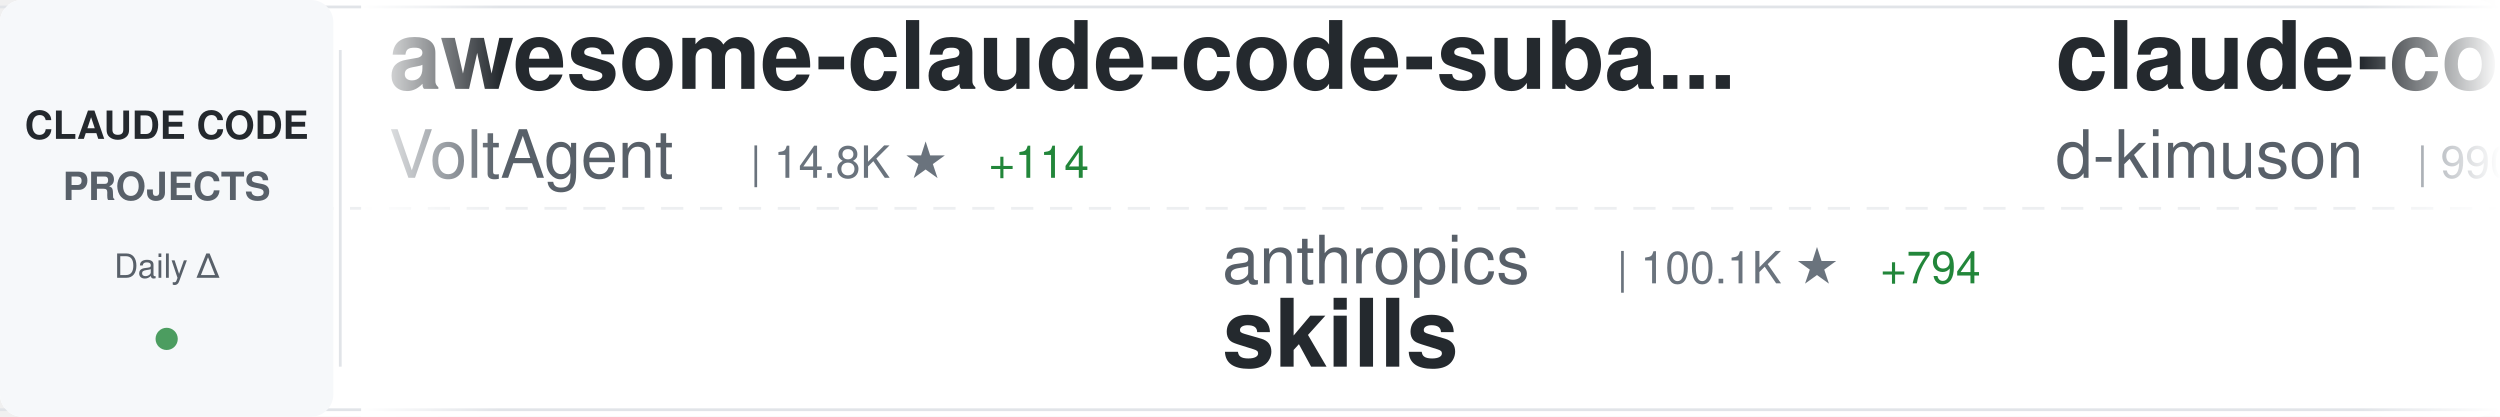
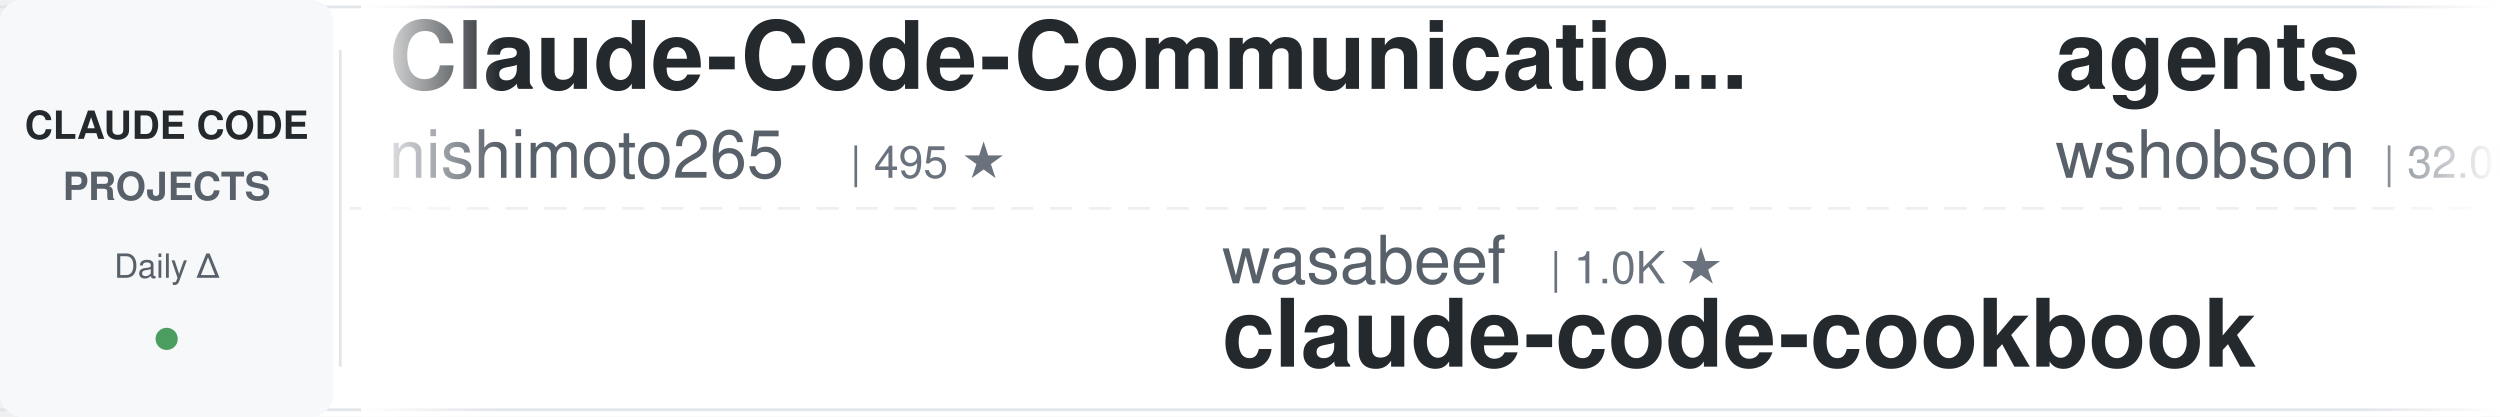
<svg xmlns="http://www.w3.org/2000/svg" width="900" height="150">
  <defs>
    <linearGradient id="awesomeLeftFade" x1="0%" y1="0%" x2="100%" y2="0%">
      <stop offset="0%" style="stop-color:#ffffff;stop-opacity:1" />
      <stop offset="100%" style="stop-color:#ffffff;stop-opacity:0" />
    </linearGradient>
    <linearGradient id="awesomeRightFade" x1="0%" y1="0%" x2="100%" y2="0%">
      <stop offset="0%" style="stop-color:#ffffff;stop-opacity:0" />
      <stop offset="100%" style="stop-color:#ffffff;stop-opacity:1" />
    </linearGradient>
  </defs>
  <rect width="900" height="150" fill="#ffffff" rx="8" />
  <rect x="0" y="2" width="900" height="1" fill="#e1e4e8" />
  <rect x="0" y="147" width="900" height="1" fill="#e1e4e8" />
  <line x1="0" y1="75" x2="900" y2="75" stroke="#e1e4e8" stroke-width="1" stroke-dasharray="8 6" opacity="0.6" />
  <rect x="0" y="0" width="120" height="150" fill="#f6f8fa" rx="8" />
  <text x="60" y="50" font-family="-apple-system, BlinkMacSystemFont, 'Segoe UI', Helvetica, Arial, sans-serif" font-size="14" font-weight="600" fill="#24292e" text-anchor="middle">CLAUDE CODE</text>
  <text x="60" y="72" font-family="-apple-system, BlinkMacSystemFont, 'Segoe UI', Helvetica, Arial, sans-serif" font-size="14" font-weight="600" fill="#586069" text-anchor="middle">PROJECTS</text>
  <text x="60" y="100" font-family="-apple-system, BlinkMacSystemFont, 'Segoe UI', Helvetica, Arial, sans-serif" font-size="12" font-weight="500" fill="#586069" text-anchor="middle">Daily Δ</text>
  <circle cx="60" cy="122" r="4" fill="#22863a" opacity="0.8" />
  <rect x="122" y="18" width="1" height="114" fill="#e1e4e8" />
  <clipPath id="awesomeTickerClip">
    <rect x="130" y="0" width="770" height="150" />
  </clipPath>
  <g clip-path="url(#awesomeTickerClip)">
    <g id="awesomeTickerItems">
      <animateTransform attributeName="transform" attributeType="XML" type="translate" from="0 0" to="-3000 0" dur="54s" repeatCount="indefinite" />
      <g transform="translate(0, 0)">
-         <text x="140" y="32" font-family="-apple-system, BlinkMacSystemFont, 'Segoe UI', Helvetica, Arial, sans-serif" font-size="34" font-weight="600" fill="#24292e">awesome-claude-code-suba...</text>
-         <text x="140" y="64" font-family="-apple-system, BlinkMacSystemFont, 'Segoe UI', Helvetica, Arial, sans-serif" font-size="24" font-weight="400" fill="#586069">VoltAgent</text>
-         <text x="270" y="64" font-family="-apple-system, BlinkMacSystemFont, 'Segoe UI', Helvetica, Arial, sans-serif" font-size="16" font-weight="500" fill="#6a737d">| 14.8K ★</text>
-         <text x="356" y="64" font-family="-apple-system, BlinkMacSystemFont, 'Segoe UI', Helvetica, Arial, sans-serif" font-size="16" font-weight="500" fill="#22863a"> +114</text>
+         <text x="140" y="32" font-family="-apple-system, BlinkMacSystemFont, 'Segoe UI', Helvetica, Arial, sans-serif" font-size="34" font-weight="600" fill="#24292e">Claude-Code-Communicatio...</text>
+         <text x="140" y="64" font-family="-apple-system, BlinkMacSystemFont, 'Segoe UI', Helvetica, Arial, sans-serif" font-size="24" font-weight="400" fill="#586069">nishimoto265</text>
+         <text x="306" y="64" font-family="-apple-system, BlinkMacSystemFont, 'Segoe UI', Helvetica, Arial, sans-serif" font-size="16" font-weight="500" fill="#6a737d">| 495 ★</text>
      </g>
      <g transform="translate(300, 0)">
-         <text x="140" y="102" font-family="-apple-system, BlinkMacSystemFont, 'Segoe UI', Helvetica, Arial, sans-serif" font-size="24" font-weight="400" fill="#586069">anthropics</text>
-         <text x="282" y="102" font-family="-apple-system, BlinkMacSystemFont, 'Segoe UI', Helvetica, Arial, sans-serif" font-size="16" font-weight="500" fill="#6a737d">| 100.1K ★</text>
-         <text x="377" y="102" font-family="-apple-system, BlinkMacSystemFont, 'Segoe UI', Helvetica, Arial, sans-serif" font-size="16" font-weight="500" fill="#22863a"> +794</text>
-         <text x="140" y="132" font-family="-apple-system, BlinkMacSystemFont, 'Segoe UI', Helvetica, Arial, sans-serif" font-size="34" font-weight="600" fill="#24292e">skills</text>
+         <text x="140" y="102" font-family="-apple-system, BlinkMacSystemFont, 'Segoe UI', Helvetica, Arial, sans-serif" font-size="24" font-weight="400" fill="#586069">wasabeef</text>
+         <text x="258" y="102" font-family="-apple-system, BlinkMacSystemFont, 'Segoe UI', Helvetica, Arial, sans-serif" font-size="16" font-weight="500" fill="#6a737d">| 1.0K ★</text>
+         <text x="140" y="132" font-family="-apple-system, BlinkMacSystemFont, 'Segoe UI', Helvetica, Arial, sans-serif" font-size="34" font-weight="600" fill="#24292e">claude-code-cookbook</text>
      </g>
      <g transform="translate(600, 0)">
-         <text x="140" y="32" font-family="-apple-system, BlinkMacSystemFont, 'Segoe UI', Helvetica, Arial, sans-serif" font-size="34" font-weight="600" fill="#24292e">claude-code-viewer</text>
-         <text x="140" y="64" font-family="-apple-system, BlinkMacSystemFont, 'Segoe UI', Helvetica, Arial, sans-serif" font-size="24" font-weight="400" fill="#586069">d-kimuson</text>
-         <text x="270" y="64" font-family="-apple-system, BlinkMacSystemFont, 'Segoe UI', Helvetica, Arial, sans-serif" font-size="16" font-weight="500" fill="#6a737d">| 990 ★</text>
-         <text x="338" y="64" font-family="-apple-system, BlinkMacSystemFont, 'Segoe UI', Helvetica, Arial, sans-serif" font-size="16" font-weight="500" fill="#22863a"> +2</text>
-       </g>
-       <g transform="translate(900, 0)">
-         <text x="140" y="102" font-family="-apple-system, BlinkMacSystemFont, 'Segoe UI', Helvetica, Arial, sans-serif" font-size="24" font-weight="400" fill="#586069">FlorianBruniaux</text>
-         <text x="342" y="102" font-family="-apple-system, BlinkMacSystemFont, 'Segoe UI', Helvetica, Arial, sans-serif" font-size="16" font-weight="500" fill="#6a737d">| 2.1K ★</text>
-         <text x="419" y="102" font-family="-apple-system, BlinkMacSystemFont, 'Segoe UI', Helvetica, Arial, sans-serif" font-size="16" font-weight="500" fill="#22863a"> +42</text>
-         <text x="140" y="132" font-family="-apple-system, BlinkMacSystemFont, 'Segoe UI', Helvetica, Arial, sans-serif" font-size="34" font-weight="600" fill="#24292e">claude-code-ultimate-gui...</text>
-       </g>
-       <g transform="translate(1200, 0)">
        <text x="140" y="32" font-family="-apple-system, BlinkMacSystemFont, 'Segoe UI', Helvetica, Arial, sans-serif" font-size="34" font-weight="600" fill="#24292e">agents</text>
        <text x="140" y="64" font-family="-apple-system, BlinkMacSystemFont, 'Segoe UI', Helvetica, Arial, sans-serif" font-size="24" font-weight="400" fill="#586069">wshobson</text>
        <text x="258" y="64" font-family="-apple-system, BlinkMacSystemFont, 'Segoe UI', Helvetica, Arial, sans-serif" font-size="16" font-weight="500" fill="#6a737d">| 32.0K ★</text>
-         <text x="344" y="64" font-family="-apple-system, BlinkMacSystemFont, 'Segoe UI', Helvetica, Arial, sans-serif" font-size="16" font-weight="500" fill="#22863a"> +84</text>
+         <text x="344" y="64" font-family="-apple-system, BlinkMacSystemFont, 'Segoe UI', Helvetica, Arial, sans-serif" font-size="16" font-weight="500" fill="#22863a"> +94</text>
+       </g>
+       <g transform="translate(900, 0)">
+         <text x="140" y="102" font-family="-apple-system, BlinkMacSystemFont, 'Segoe UI', Helvetica, Arial, sans-serif" font-size="24" font-weight="400" fill="#586069">anthropics</text>
+         <text x="282" y="102" font-family="-apple-system, BlinkMacSystemFont, 'Segoe UI', Helvetica, Arial, sans-serif" font-size="16" font-weight="500" fill="#6a737d">| 14.2K ★</text>
+         <text x="368" y="102" font-family="-apple-system, BlinkMacSystemFont, 'Segoe UI', Helvetica, Arial, sans-serif" font-size="16" font-weight="500" fill="#22863a"> +186</text>
+         <text x="140" y="132" font-family="-apple-system, BlinkMacSystemFont, 'Segoe UI', Helvetica, Arial, sans-serif" font-size="34" font-weight="600" fill="#24292e">claude-plugins-official</text>
+       </g>
+       <g transform="translate(1200, 0)">
+         <text x="140" y="32" font-family="-apple-system, BlinkMacSystemFont, 'Segoe UI', Helvetica, Arial, sans-serif" font-size="34" font-weight="600" fill="#24292e">Claude-Code-Remote</text>
+         <text x="140" y="64" font-family="-apple-system, BlinkMacSystemFont, 'Segoe UI', Helvetica, Arial, sans-serif" font-size="24" font-weight="400" fill="#586069">JessyTsui</text>
+         <text x="270" y="64" font-family="-apple-system, BlinkMacSystemFont, 'Segoe UI', Helvetica, Arial, sans-serif" font-size="16" font-weight="500" fill="#6a737d">| 1.2K ★</text>
+         <text x="347" y="64" font-family="-apple-system, BlinkMacSystemFont, 'Segoe UI', Helvetica, Arial, sans-serif" font-size="16" font-weight="500" fill="#22863a"> +6</text>
      </g>
      <g transform="translate(1500, 0)">
-         <text x="140" y="102" font-family="-apple-system, BlinkMacSystemFont, 'Segoe UI', Helvetica, Arial, sans-serif" font-size="24" font-weight="400" fill="#586069">nishimoto265</text>
-         <text x="306" y="102" font-family="-apple-system, BlinkMacSystemFont, 'Segoe UI', Helvetica, Arial, sans-serif" font-size="16" font-weight="500" fill="#6a737d">| 495 ★</text>
-         <text x="140" y="132" font-family="-apple-system, BlinkMacSystemFont, 'Segoe UI', Helvetica, Arial, sans-serif" font-size="34" font-weight="600" fill="#24292e">Claude-Code-Communicatio...</text>
+         <text x="140" y="102" font-family="-apple-system, BlinkMacSystemFont, 'Segoe UI', Helvetica, Arial, sans-serif" font-size="24" font-weight="400" fill="#586069">rizethereum</text>
+         <text x="294" y="102" font-family="-apple-system, BlinkMacSystemFont, 'Segoe UI', Helvetica, Arial, sans-serif" font-size="16" font-weight="500" fill="#6a737d">| 1.8K ★</text>
+         <text x="140" y="132" font-family="-apple-system, BlinkMacSystemFont, 'Segoe UI', Helvetica, Arial, sans-serif" font-size="34" font-weight="600" fill="#24292e">claude-code-requirements...</text>
      </g>
      <g transform="translate(1800, 0)">
-         <text x="140" y="32" font-family="-apple-system, BlinkMacSystemFont, 'Segoe UI', Helvetica, Arial, sans-serif" font-size="34" font-weight="600" fill="#24292e">edmunds-claude-code</text>
-         <text x="140" y="64" font-family="-apple-system, BlinkMacSystemFont, 'Segoe UI', Helvetica, Arial, sans-serif" font-size="24" font-weight="400" fill="#586069">edmund-io</text>
-         <text x="270" y="64" font-family="-apple-system, BlinkMacSystemFont, 'Segoe UI', Helvetica, Arial, sans-serif" font-size="16" font-weight="500" fill="#6a737d">| 1.3K ★</text>
-         <text x="347" y="64" font-family="-apple-system, BlinkMacSystemFont, 'Segoe UI', Helvetica, Arial, sans-serif" font-size="16" font-weight="500" fill="#22863a"> +2</text>
+         <text x="140" y="32" font-family="-apple-system, BlinkMacSystemFont, 'Segoe UI', Helvetica, Arial, sans-serif" font-size="34" font-weight="600" fill="#24292e">ClaudeCodeAgents</text>
+         <text x="140" y="64" font-family="-apple-system, BlinkMacSystemFont, 'Segoe UI', Helvetica, Arial, sans-serif" font-size="24" font-weight="400" fill="#586069">darcyegb</text>
+         <text x="258" y="64" font-family="-apple-system, BlinkMacSystemFont, 'Segoe UI', Helvetica, Arial, sans-serif" font-size="16" font-weight="500" fill="#6a737d">| 612 ★</text>
+         <text x="326" y="64" font-family="-apple-system, BlinkMacSystemFont, 'Segoe UI', Helvetica, Arial, sans-serif" font-size="16" font-weight="500" fill="#22863a"> +1</text>
      </g>
      <g transform="translate(2100, 0)">
-         <text x="140" y="102" font-family="-apple-system, BlinkMacSystemFont, 'Segoe UI', Helvetica, Arial, sans-serif" font-size="24" font-weight="400" fill="#586069">RichardAtCT</text>
-         <text x="294" y="102" font-family="-apple-system, BlinkMacSystemFont, 'Segoe UI', Helvetica, Arial, sans-serif" font-size="16" font-weight="500" fill="#6a737d">| 2.2K ★</text>
-         <text x="371" y="102" font-family="-apple-system, BlinkMacSystemFont, 'Segoe UI', Helvetica, Arial, sans-serif" font-size="16" font-weight="500" fill="#22863a"> +26</text>
-         <text x="140" y="132" font-family="-apple-system, BlinkMacSystemFont, 'Segoe UI', Helvetica, Arial, sans-serif" font-size="34" font-weight="600" fill="#24292e">claude-code-telegram</text>
+         <text x="140" y="102" font-family="-apple-system, BlinkMacSystemFont, 'Segoe UI', Helvetica, Arial, sans-serif" font-size="24" font-weight="400" fill="#586069">jarrodwatts</text>
+         <text x="294" y="102" font-family="-apple-system, BlinkMacSystemFont, 'Segoe UI', Helvetica, Arial, sans-serif" font-size="16" font-weight="500" fill="#6a737d">| 11.5K ★</text>
+         <text x="380" y="102" font-family="-apple-system, BlinkMacSystemFont, 'Segoe UI', Helvetica, Arial, sans-serif" font-size="16" font-weight="500" fill="#22863a"> +839</text>
+         <text x="140" y="132" font-family="-apple-system, BlinkMacSystemFont, 'Segoe UI', Helvetica, Arial, sans-serif" font-size="34" font-weight="600" fill="#24292e">claude-hud</text>
      </g>
      <g transform="translate(2400, 0)">
-         <text x="140" y="32" font-family="-apple-system, BlinkMacSystemFont, 'Segoe UI', Helvetica, Arial, sans-serif" font-size="34" font-weight="600" fill="#24292e">claude-code</text>
-         <text x="140" y="64" font-family="-apple-system, BlinkMacSystemFont, 'Segoe UI', Helvetica, Arial, sans-serif" font-size="24" font-weight="400" fill="#586069">timothywarner-org</text>
-         <text x="366" y="64" font-family="-apple-system, BlinkMacSystemFont, 'Segoe UI', Helvetica, Arial, sans-serif" font-size="16" font-weight="500" fill="#6a737d">| 203 ★</text>
-         <text x="434" y="64" font-family="-apple-system, BlinkMacSystemFont, 'Segoe UI', Helvetica, Arial, sans-serif" font-size="16" font-weight="500" fill="#22863a"> +1</text>
+         <text x="140" y="32" font-family="-apple-system, BlinkMacSystemFont, 'Segoe UI', Helvetica, Arial, sans-serif" font-size="34" font-weight="600" fill="#24292e">opcode</text>
+         <text x="140" y="64" font-family="-apple-system, BlinkMacSystemFont, 'Segoe UI', Helvetica, Arial, sans-serif" font-size="24" font-weight="400" fill="#586069">winfunc</text>
+         <text x="246" y="64" font-family="-apple-system, BlinkMacSystemFont, 'Segoe UI', Helvetica, Arial, sans-serif" font-size="16" font-weight="500" fill="#6a737d">| 21.1K ★</text>
+         <text x="332" y="64" font-family="-apple-system, BlinkMacSystemFont, 'Segoe UI', Helvetica, Arial, sans-serif" font-size="16" font-weight="500" fill="#22863a"> +19</text>
      </g>
      <g transform="translate(2700, 0)">
-         <text x="140" y="102" font-family="-apple-system, BlinkMacSystemFont, 'Segoe UI', Helvetica, Arial, sans-serif" font-size="24" font-weight="400" fill="#586069">carlvellotti</text>
-         <text x="306" y="102" font-family="-apple-system, BlinkMacSystemFont, 'Segoe UI', Helvetica, Arial, sans-serif" font-size="16" font-weight="500" fill="#6a737d">| 1.7K ★</text>
-         <text x="383" y="102" font-family="-apple-system, BlinkMacSystemFont, 'Segoe UI', Helvetica, Arial, sans-serif" font-size="16" font-weight="500" fill="#22863a"> +2</text>
-         <text x="140" y="132" font-family="-apple-system, BlinkMacSystemFont, 'Segoe UI', Helvetica, Arial, sans-serif" font-size="34" font-weight="600" fill="#24292e">claude-code-pm-course</text>
+         <text x="140" y="102" font-family="-apple-system, BlinkMacSystemFont, 'Segoe UI', Helvetica, Arial, sans-serif" font-size="24" font-weight="400" fill="#586069">EveryInc</text>
+         <text x="258" y="102" font-family="-apple-system, BlinkMacSystemFont, 'Segoe UI', Helvetica, Arial, sans-serif" font-size="16" font-weight="500" fill="#6a737d">| 10.9K ★</text>
+         <text x="344" y="102" font-family="-apple-system, BlinkMacSystemFont, 'Segoe UI', Helvetica, Arial, sans-serif" font-size="16" font-weight="500" fill="#22863a"> +93</text>
+         <text x="140" y="132" font-family="-apple-system, BlinkMacSystemFont, 'Segoe UI', Helvetica, Arial, sans-serif" font-size="34" font-weight="600" fill="#24292e">compound-engineering-plu...</text>
      </g>
      <g transform="translate(3000, 0)">
-         <text x="140" y="32" font-family="-apple-system, BlinkMacSystemFont, 'Segoe UI', Helvetica, Arial, sans-serif" font-size="34" font-weight="600" fill="#24292e">awesome-claude-code-suba...</text>
-         <text x="140" y="64" font-family="-apple-system, BlinkMacSystemFont, 'Segoe UI', Helvetica, Arial, sans-serif" font-size="24" font-weight="400" fill="#586069">VoltAgent</text>
-         <text x="270" y="64" font-family="-apple-system, BlinkMacSystemFont, 'Segoe UI', Helvetica, Arial, sans-serif" font-size="16" font-weight="500" fill="#6a737d">| 14.8K ★</text>
-         <text x="356" y="64" font-family="-apple-system, BlinkMacSystemFont, 'Segoe UI', Helvetica, Arial, sans-serif" font-size="16" font-weight="500" fill="#22863a"> +114</text>
+         <text x="140" y="32" font-family="-apple-system, BlinkMacSystemFont, 'Segoe UI', Helvetica, Arial, sans-serif" font-size="34" font-weight="600" fill="#24292e">Claude-Code-Communicatio...</text>
+         <text x="140" y="64" font-family="-apple-system, BlinkMacSystemFont, 'Segoe UI', Helvetica, Arial, sans-serif" font-size="24" font-weight="400" fill="#586069">nishimoto265</text>
+         <text x="306" y="64" font-family="-apple-system, BlinkMacSystemFont, 'Segoe UI', Helvetica, Arial, sans-serif" font-size="16" font-weight="500" fill="#6a737d">| 495 ★</text>
      </g>
      <g transform="translate(3300, 0)">
-         <text x="140" y="102" font-family="-apple-system, BlinkMacSystemFont, 'Segoe UI', Helvetica, Arial, sans-serif" font-size="24" font-weight="400" fill="#586069">anthropics</text>
-         <text x="282" y="102" font-family="-apple-system, BlinkMacSystemFont, 'Segoe UI', Helvetica, Arial, sans-serif" font-size="16" font-weight="500" fill="#6a737d">| 100.1K ★</text>
-         <text x="377" y="102" font-family="-apple-system, BlinkMacSystemFont, 'Segoe UI', Helvetica, Arial, sans-serif" font-size="16" font-weight="500" fill="#22863a"> +794</text>
-         <text x="140" y="132" font-family="-apple-system, BlinkMacSystemFont, 'Segoe UI', Helvetica, Arial, sans-serif" font-size="34" font-weight="600" fill="#24292e">skills</text>
+         <text x="140" y="102" font-family="-apple-system, BlinkMacSystemFont, 'Segoe UI', Helvetica, Arial, sans-serif" font-size="24" font-weight="400" fill="#586069">wasabeef</text>
+         <text x="258" y="102" font-family="-apple-system, BlinkMacSystemFont, 'Segoe UI', Helvetica, Arial, sans-serif" font-size="16" font-weight="500" fill="#6a737d">| 1.0K ★</text>
+         <text x="140" y="132" font-family="-apple-system, BlinkMacSystemFont, 'Segoe UI', Helvetica, Arial, sans-serif" font-size="34" font-weight="600" fill="#24292e">claude-code-cookbook</text>
      </g>
      <g transform="translate(3600, 0)">
-         <text x="140" y="32" font-family="-apple-system, BlinkMacSystemFont, 'Segoe UI', Helvetica, Arial, sans-serif" font-size="34" font-weight="600" fill="#24292e">claude-code-viewer</text>
-         <text x="140" y="64" font-family="-apple-system, BlinkMacSystemFont, 'Segoe UI', Helvetica, Arial, sans-serif" font-size="24" font-weight="400" fill="#586069">d-kimuson</text>
-         <text x="270" y="64" font-family="-apple-system, BlinkMacSystemFont, 'Segoe UI', Helvetica, Arial, sans-serif" font-size="16" font-weight="500" fill="#6a737d">| 990 ★</text>
-         <text x="338" y="64" font-family="-apple-system, BlinkMacSystemFont, 'Segoe UI', Helvetica, Arial, sans-serif" font-size="16" font-weight="500" fill="#22863a"> +2</text>
+         <text x="140" y="32" font-family="-apple-system, BlinkMacSystemFont, 'Segoe UI', Helvetica, Arial, sans-serif" font-size="34" font-weight="600" fill="#24292e">agents</text>
+         <text x="140" y="64" font-family="-apple-system, BlinkMacSystemFont, 'Segoe UI', Helvetica, Arial, sans-serif" font-size="24" font-weight="400" fill="#586069">wshobson</text>
+         <text x="258" y="64" font-family="-apple-system, BlinkMacSystemFont, 'Segoe UI', Helvetica, Arial, sans-serif" font-size="16" font-weight="500" fill="#6a737d">| 32.0K ★</text>
+         <text x="344" y="64" font-family="-apple-system, BlinkMacSystemFont, 'Segoe UI', Helvetica, Arial, sans-serif" font-size="16" font-weight="500" fill="#22863a"> +94</text>
      </g>
      <g transform="translate(3900, 0)">
-         <text x="140" y="102" font-family="-apple-system, BlinkMacSystemFont, 'Segoe UI', Helvetica, Arial, sans-serif" font-size="24" font-weight="400" fill="#586069">FlorianBruniaux</text>
-         <text x="342" y="102" font-family="-apple-system, BlinkMacSystemFont, 'Segoe UI', Helvetica, Arial, sans-serif" font-size="16" font-weight="500" fill="#6a737d">| 2.1K ★</text>
-         <text x="419" y="102" font-family="-apple-system, BlinkMacSystemFont, 'Segoe UI', Helvetica, Arial, sans-serif" font-size="16" font-weight="500" fill="#22863a"> +42</text>
-         <text x="140" y="132" font-family="-apple-system, BlinkMacSystemFont, 'Segoe UI', Helvetica, Arial, sans-serif" font-size="34" font-weight="600" fill="#24292e">claude-code-ultimate-gui...</text>
+         <text x="140" y="102" font-family="-apple-system, BlinkMacSystemFont, 'Segoe UI', Helvetica, Arial, sans-serif" font-size="24" font-weight="400" fill="#586069">anthropics</text>
+         <text x="282" y="102" font-family="-apple-system, BlinkMacSystemFont, 'Segoe UI', Helvetica, Arial, sans-serif" font-size="16" font-weight="500" fill="#6a737d">| 14.2K ★</text>
+         <text x="368" y="102" font-family="-apple-system, BlinkMacSystemFont, 'Segoe UI', Helvetica, Arial, sans-serif" font-size="16" font-weight="500" fill="#22863a"> +186</text>
+         <text x="140" y="132" font-family="-apple-system, BlinkMacSystemFont, 'Segoe UI', Helvetica, Arial, sans-serif" font-size="34" font-weight="600" fill="#24292e">claude-plugins-official</text>
      </g>
    </g>
  </g>
  <rect x="130" y="0" width="50" height="150" fill="url(#awesomeLeftFade)" />
  <rect x="850" y="0" width="50" height="150" fill="url(#awesomeRightFade)" />
</svg>
